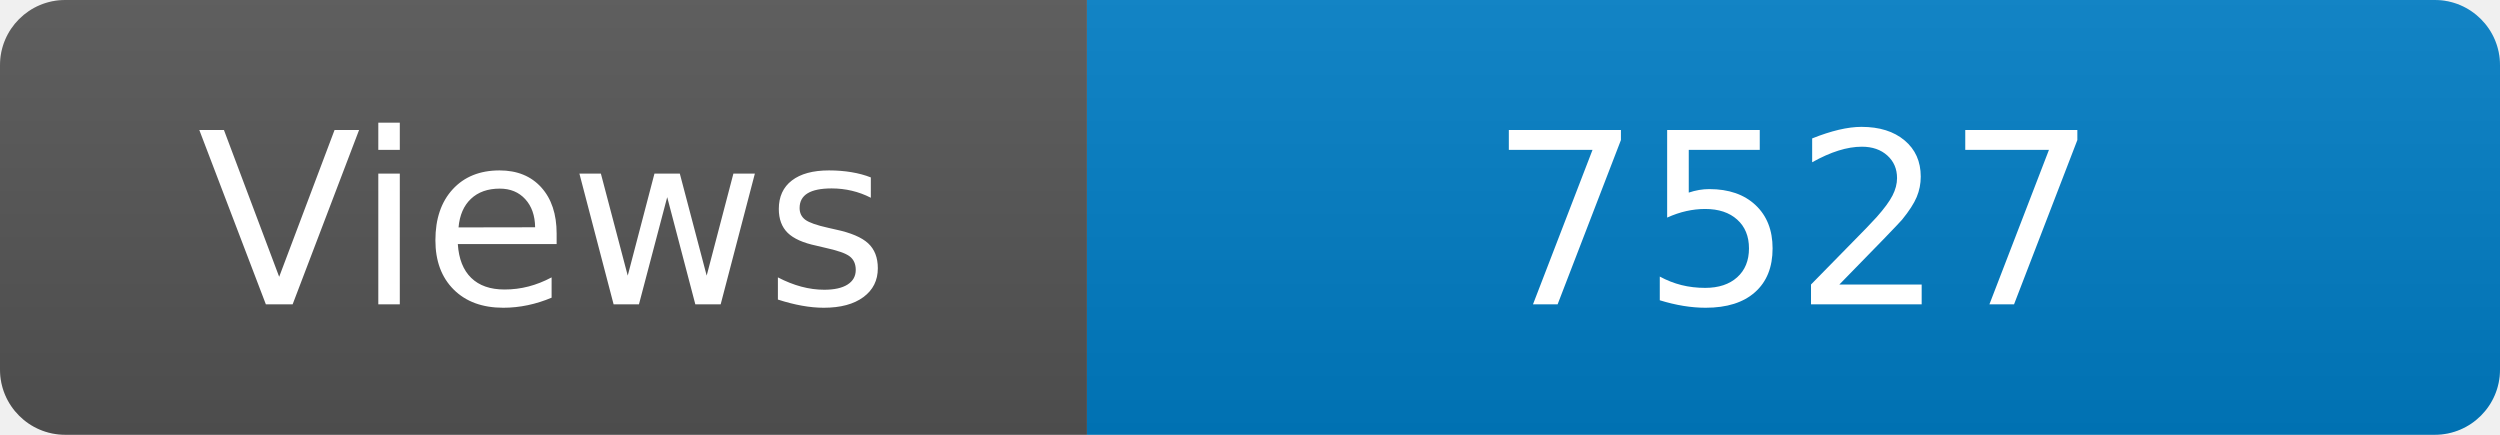
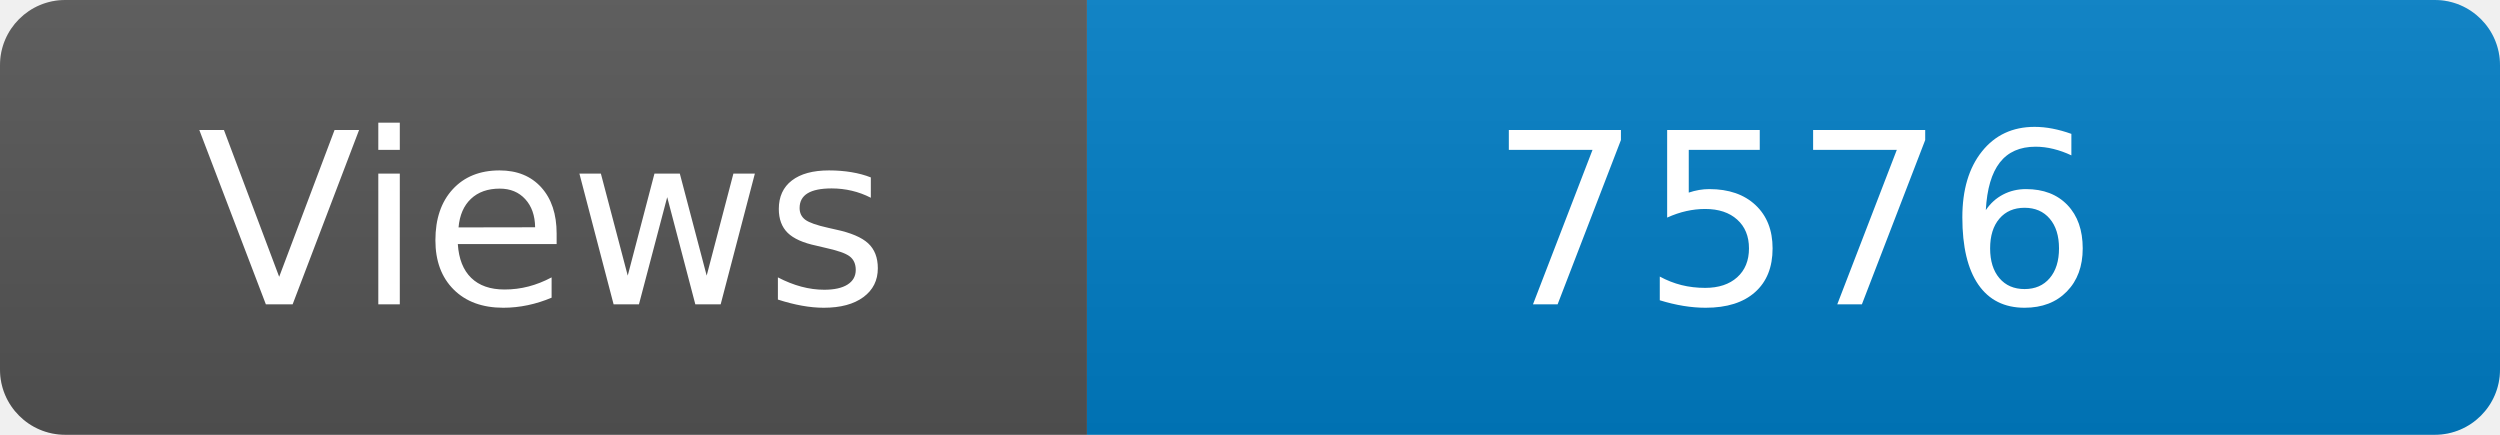
<svg xmlns="http://www.w3.org/2000/svg" width="115" height="20" role="img" aria-label="Maintained?: yes">
  <linearGradient id="s" x2="0" y2="100%">
    <stop offset="0" stop-color="#bbb" stop-opacity=".1" />
    <stop offset="1" stop-opacity=".1" />
  </linearGradient>
  <clipPath id="r">
    <rect width="115" height="20" rx="3" fill="#fff" />
  </clipPath>
  <g clip-path="url(#r)">
    <rect width="50" height="20" fill="#555" />
    <rect x="50" width="160" height="20" fill="#007ec6" />
    <rect width="115" height="20" fill="url(#s)" />
  </g>
  <g fill="#fff" text-anchor="middle" font-family="Verdana,Geneva,DejaVu Sans,sans-serif" font-size="110">
    <text x="250" y="140" transform="scale(.1)" fill="#fff">Views</text>
-     <text x="825" y="140" transform="scale(.1)" fill="#fff">7527</text>
+     <text x="825" y="140" transform="scale(.1)" fill="#fff">7576</text>
  </g>
</svg>
